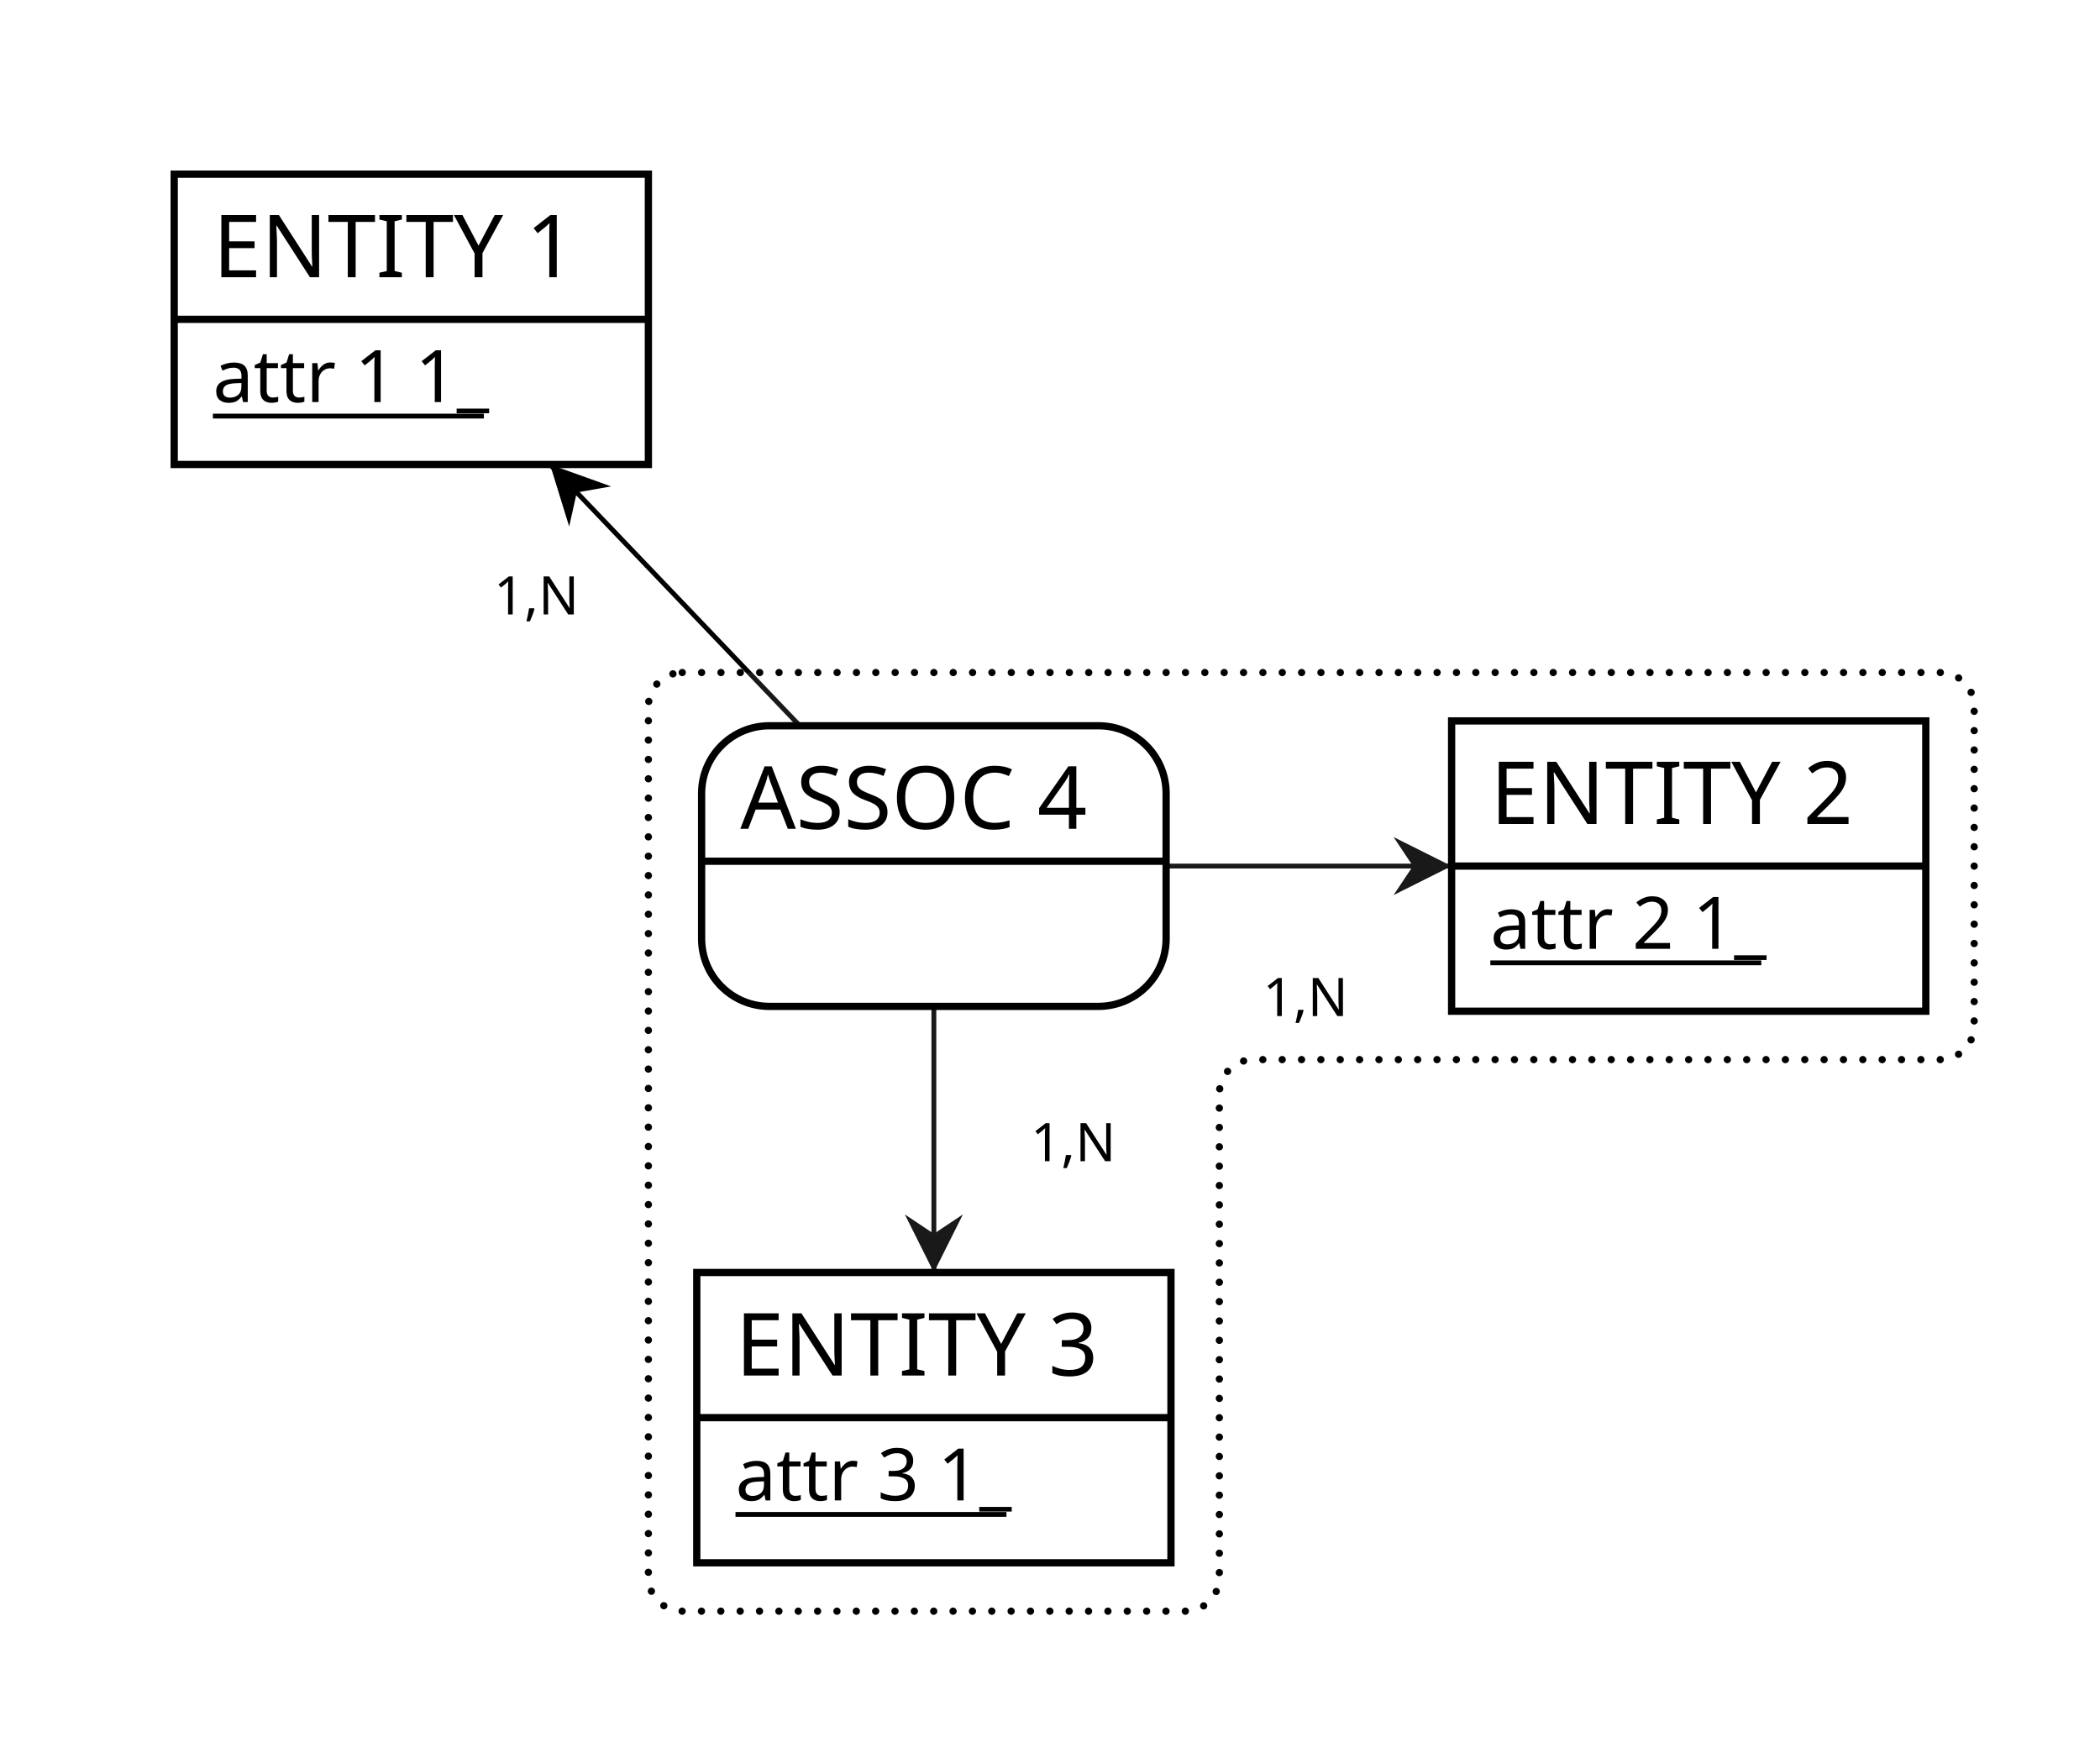
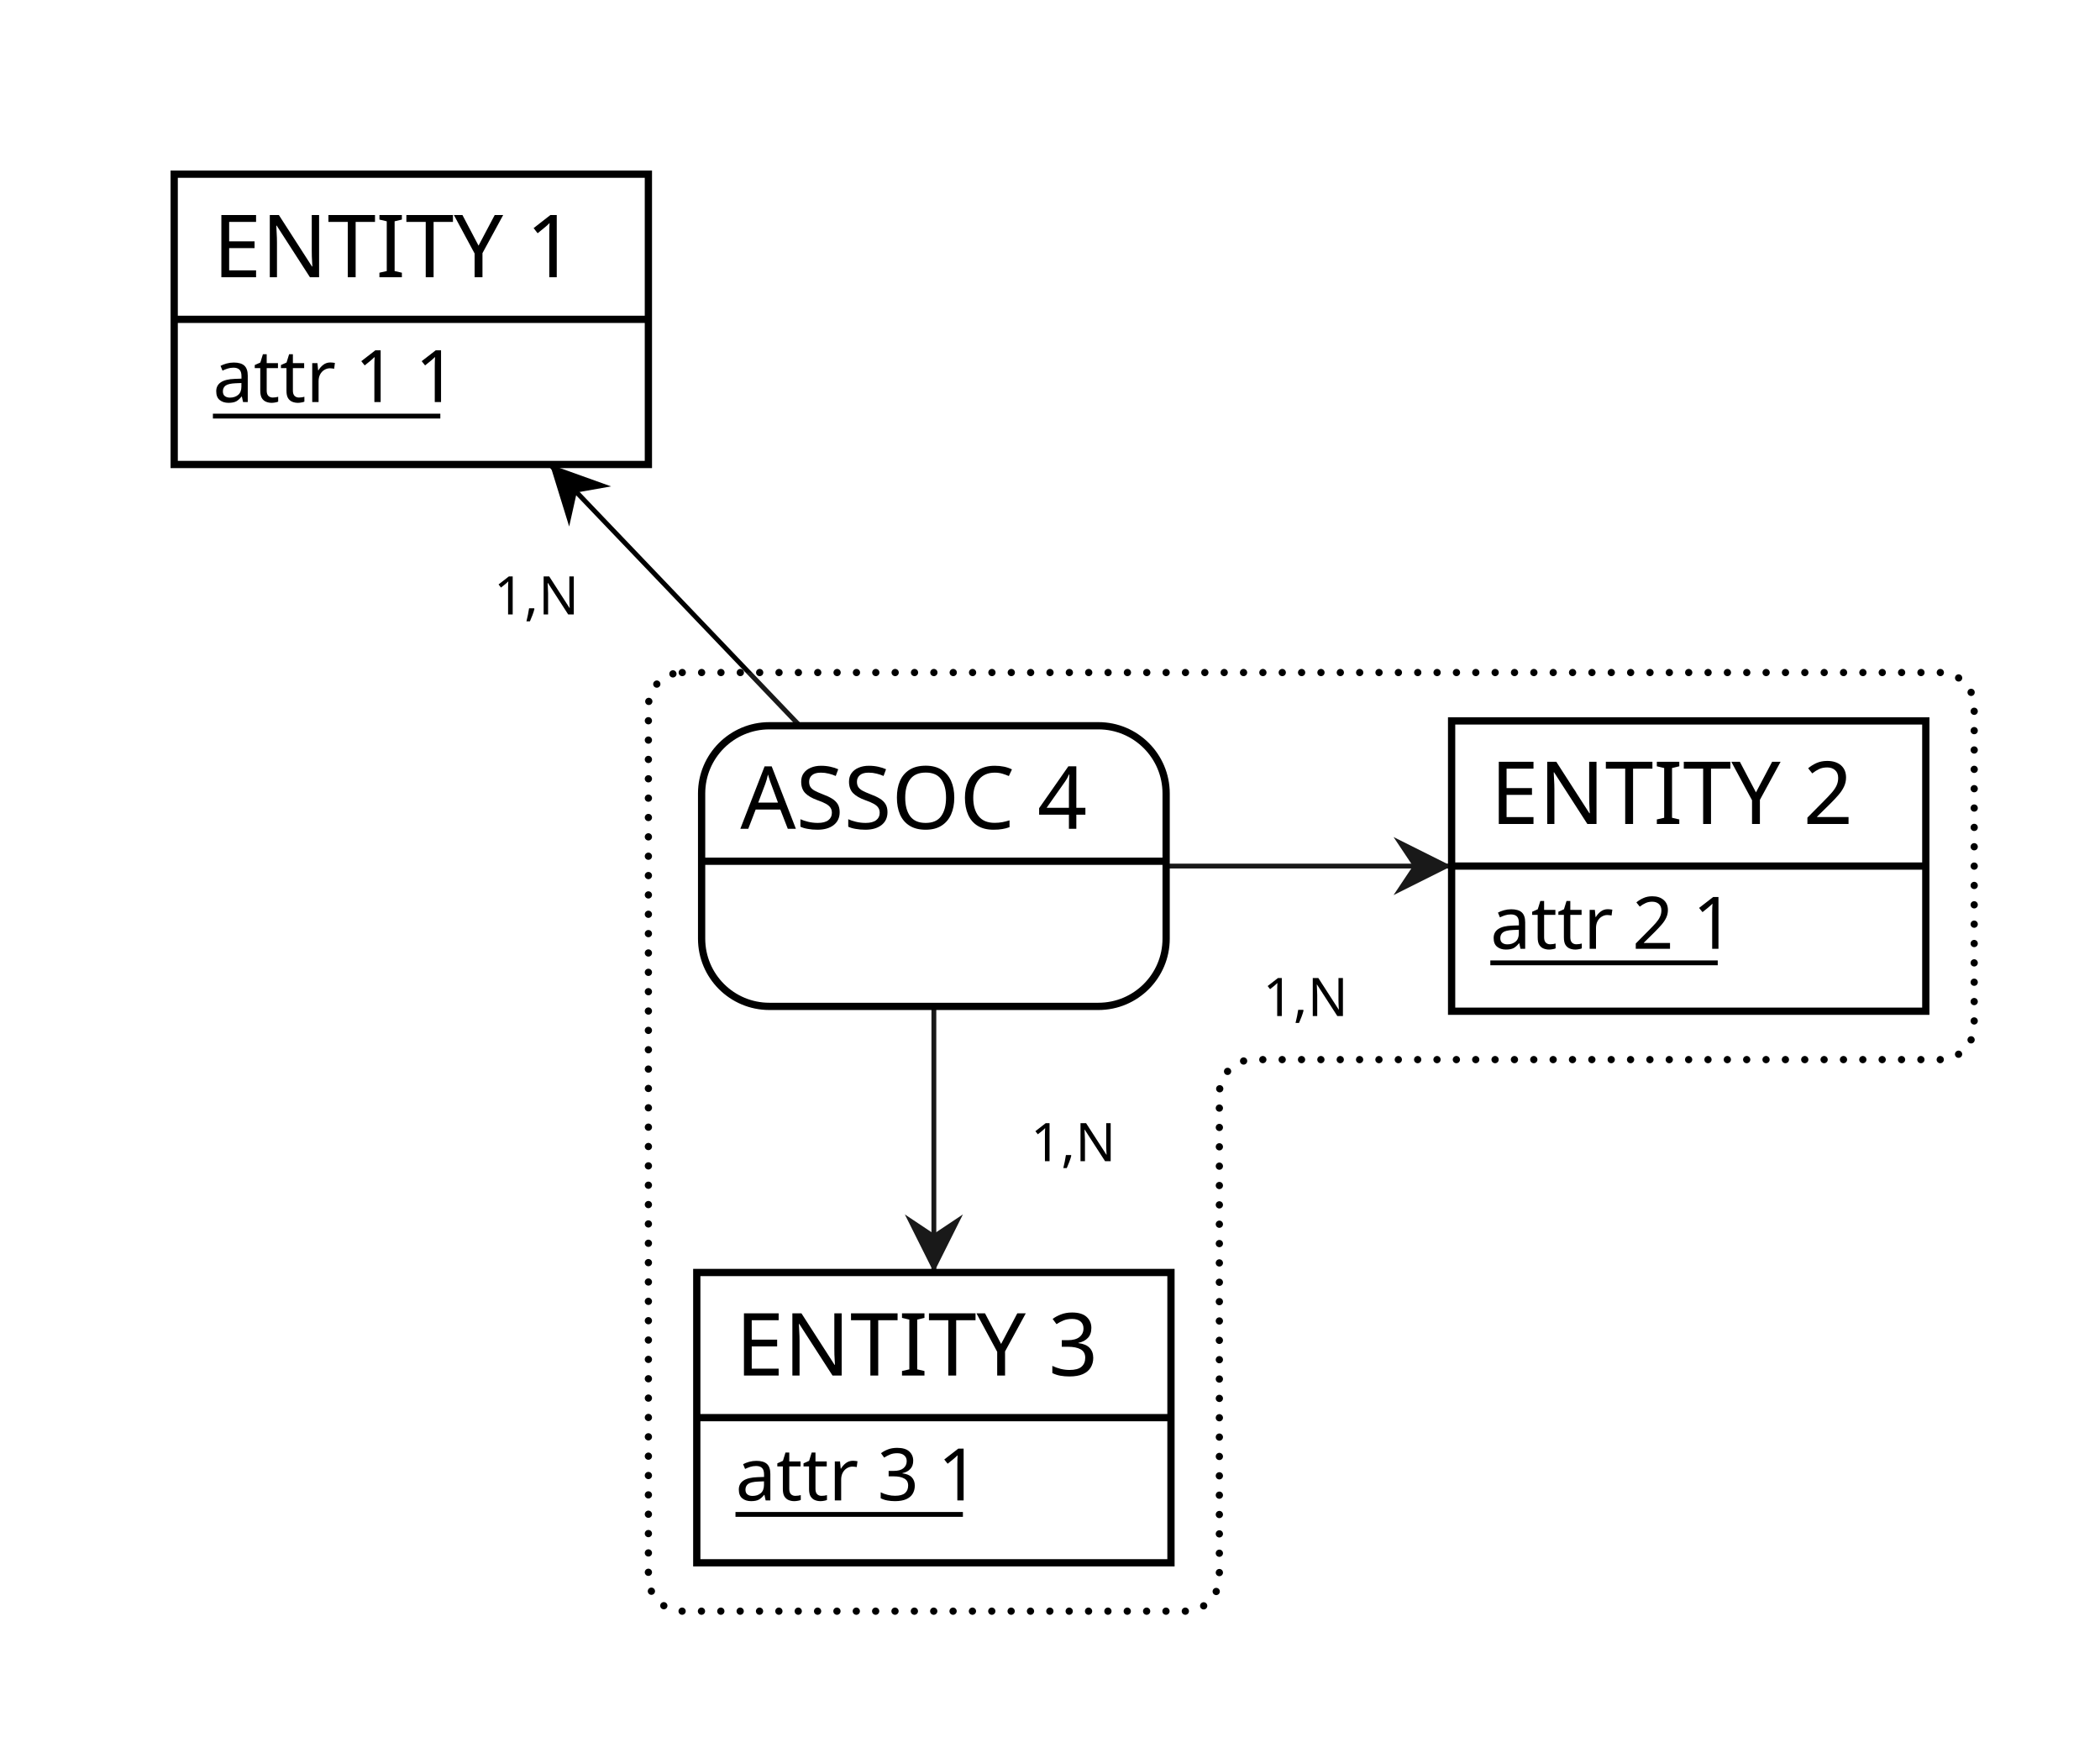
<svg xmlns="http://www.w3.org/2000/svg" width="434" height="359" viewBox="0 0 434 359">
  <rect x="0" y="0" width="434" height="359" fill="#FFFFFF" stroke="none" stroke-width="0" />
  <g>
    <line x1="85" y1="66" x2="193" y2="179" stroke="#000000" stroke-width="1" />
    <polygon points="113.67 96 126.3 100.53 119.2 101.78 117.63 108.82" fill="#000000" stroke-width="0" />
    <line x1="193" y1="293" x2="193" y2="179" stroke="#000000" stroke-width="1" />
    <polygon points="193 263 187 251 193 255 199 251" fill="#000000" stroke-width="0" />
    <line x1="349" y1="179" x2="193" y2="179" stroke="#000000" stroke-width="1" />
    <polygon points="300 179 288 185 292 179 288 173" fill="#000000" stroke-width="0" />
    <g>
      <path d="M141 139 L401 139 a7 7 0 0 1 7 7 L408 212 a7 7 0 0 1 -7 7 L259 219 a7 7 0 0 0 -7 7 L252 326 a7 7 0 0 1 -7 7 L141 333 a7 7 0 0 1 -7 -7 L134 146 a7 7 0 0 1 7 -7" fill="#FFFFFF" stroke="none" stroke-width="0" opacity="0.1" />
      <path d="M141 139 L401 139 a7 7 0 0 1 7 7 L408 212 a7 7 0 0 1 -7 7 L259 219 a7 7 0 0 0 -7 7 L252 326 a7 7 0 0 1 -7 7 L141 333 a7 7 0 0 1 -7 -7 L134 146 a7 7 0 0 1 7 -7" fill="none" stroke="#000000" stroke-width="1.5" stroke-dasharray="0,4" stroke-linecap="round" />
      <path d="M227 150 a14 14 90 0 1 14 14 V178 h-96 V164 a14 14 90 0 1 14 -14" fill="#FFFFFF" stroke="#FFFFFF" stroke-width="0" />
      <path d="M241 178 v16 a14 14 90 0 1 -14 14 H159 a14 14 90 0 1 -14 -14 V178 H96" fill="#FFFFFF" stroke="#FFFFFF" stroke-width="0" />
      <rect x="145" y="150" width="96" height="58" fill="none" rx="14" stroke="#000000" stroke-width="1.5" />
      <line x1="145" y1="178" x2="241" y2="178" stroke="#000000" stroke-width="1.5" />
      <text x="153" y="171.3" fill="#000000" font-family="Copperplate" font-size="18">ASSOC 4</text>
    </g>
    <text x="102.05" y="127" fill="#000000" font-family="Futura" font-size="11">1,N</text>
    <text x="213" y="240" fill="#000000" font-family="Futura" font-size="11">1,N</text>
    <text x="261" y="210" fill="#000000" font-family="Futura" font-size="11">1,N</text>
  </g>
  <g>
    <g>
      <rect x="36" y="36" width="98" height="30" fill="#FFFFFF" stroke="none" stroke-width="0" opacity="1" />
      <rect x="36" y="66" width="98" height="30" fill="#FFFFFF" stroke="none" stroke-width="0" opacity="1" />
      <rect x="36" y="36" width="98" height="60" fill="none" stroke="#000000" stroke-width="1.5" opacity="1" />
      <line x1="36" y1="66" x2="134" y2="66" stroke="#000000" stroke-width="1.5" />
    </g>
    <text x="44" y="57.3" fill="#000000" font-family="Copperplate" font-size="18">ENTITY 1</text>
-     <text x="44" y="83.1" fill="#000000" font-family="Gill Sans" font-size="15">attr 1 1_</text>
-     <line x1="44" y1="86" x2="100" y2="86" stroke="#000000" stroke-width="1" />
+     <text x="44" y="83.1" fill="#000000" font-family="Gill Sans" font-size="15">attr 1 1</text>
+     <line x1="44" y1="86" x2="91" y2="86" stroke="#000000" stroke-width="1" />
  </g>
  <g>
    <g>
      <rect x="300" y="149" width="98" height="30" fill="#FFFFFF" stroke="none" stroke-width="0" opacity="1" />
      <rect x="300" y="179" width="98" height="30" fill="#FFFFFF" stroke="none" stroke-width="0" opacity="1" />
      <rect x="300" y="149" width="98" height="60" fill="none" stroke="#000000" stroke-width="1.5" opacity="1" />
      <line x1="300" y1="179" x2="398" y2="179" stroke="#000000" stroke-width="1.5" />
    </g>
    <text x="308" y="170.3" fill="#000000" font-family="Copperplate" font-size="18">ENTITY 2</text>
-     <text x="308" y="196.1" fill="#000000" font-family="Gill Sans" font-size="15">attr 2 1_</text>
-     <line x1="308" y1="199" x2="364" y2="199" stroke="#000000" stroke-width="1" />
+     <text x="308" y="196.1" fill="#000000" font-family="Gill Sans" font-size="15">attr 2 1</text>
+     <line x1="308" y1="199" x2="355" y2="199" stroke="#000000" stroke-width="1" />
  </g>
  <g>
    <g>
      <rect x="144" y="263" width="98" height="30" fill="#FFFFFF" stroke="none" stroke-width="0" opacity="1" />
      <rect x="144" y="293" width="98" height="30" fill="#FFFFFF" stroke="none" stroke-width="0" opacity="1" />
      <rect x="144" y="263" width="98" height="60" fill="none" stroke="#000000" stroke-width="1.5" opacity="1" />
      <line x1="144" y1="293" x2="242" y2="293" stroke="#000000" stroke-width="1.5" />
    </g>
    <text x="152" y="284.3" fill="#000000" font-family="Copperplate" font-size="18">ENTITY 3</text>
-     <text x="152" y="310.1" fill="#000000" font-family="Gill Sans" font-size="15">attr 3 1_</text>
-     <line x1="152" y1="313" x2="208" y2="313" stroke="#000000" stroke-width="1" />
+     <text x="152" y="310.1" fill="#000000" font-family="Gill Sans" font-size="15">attr 3 1</text>
+     <line x1="152" y1="313" x2="199" y2="313" stroke="#000000" stroke-width="1" />
  </g>
</svg>
